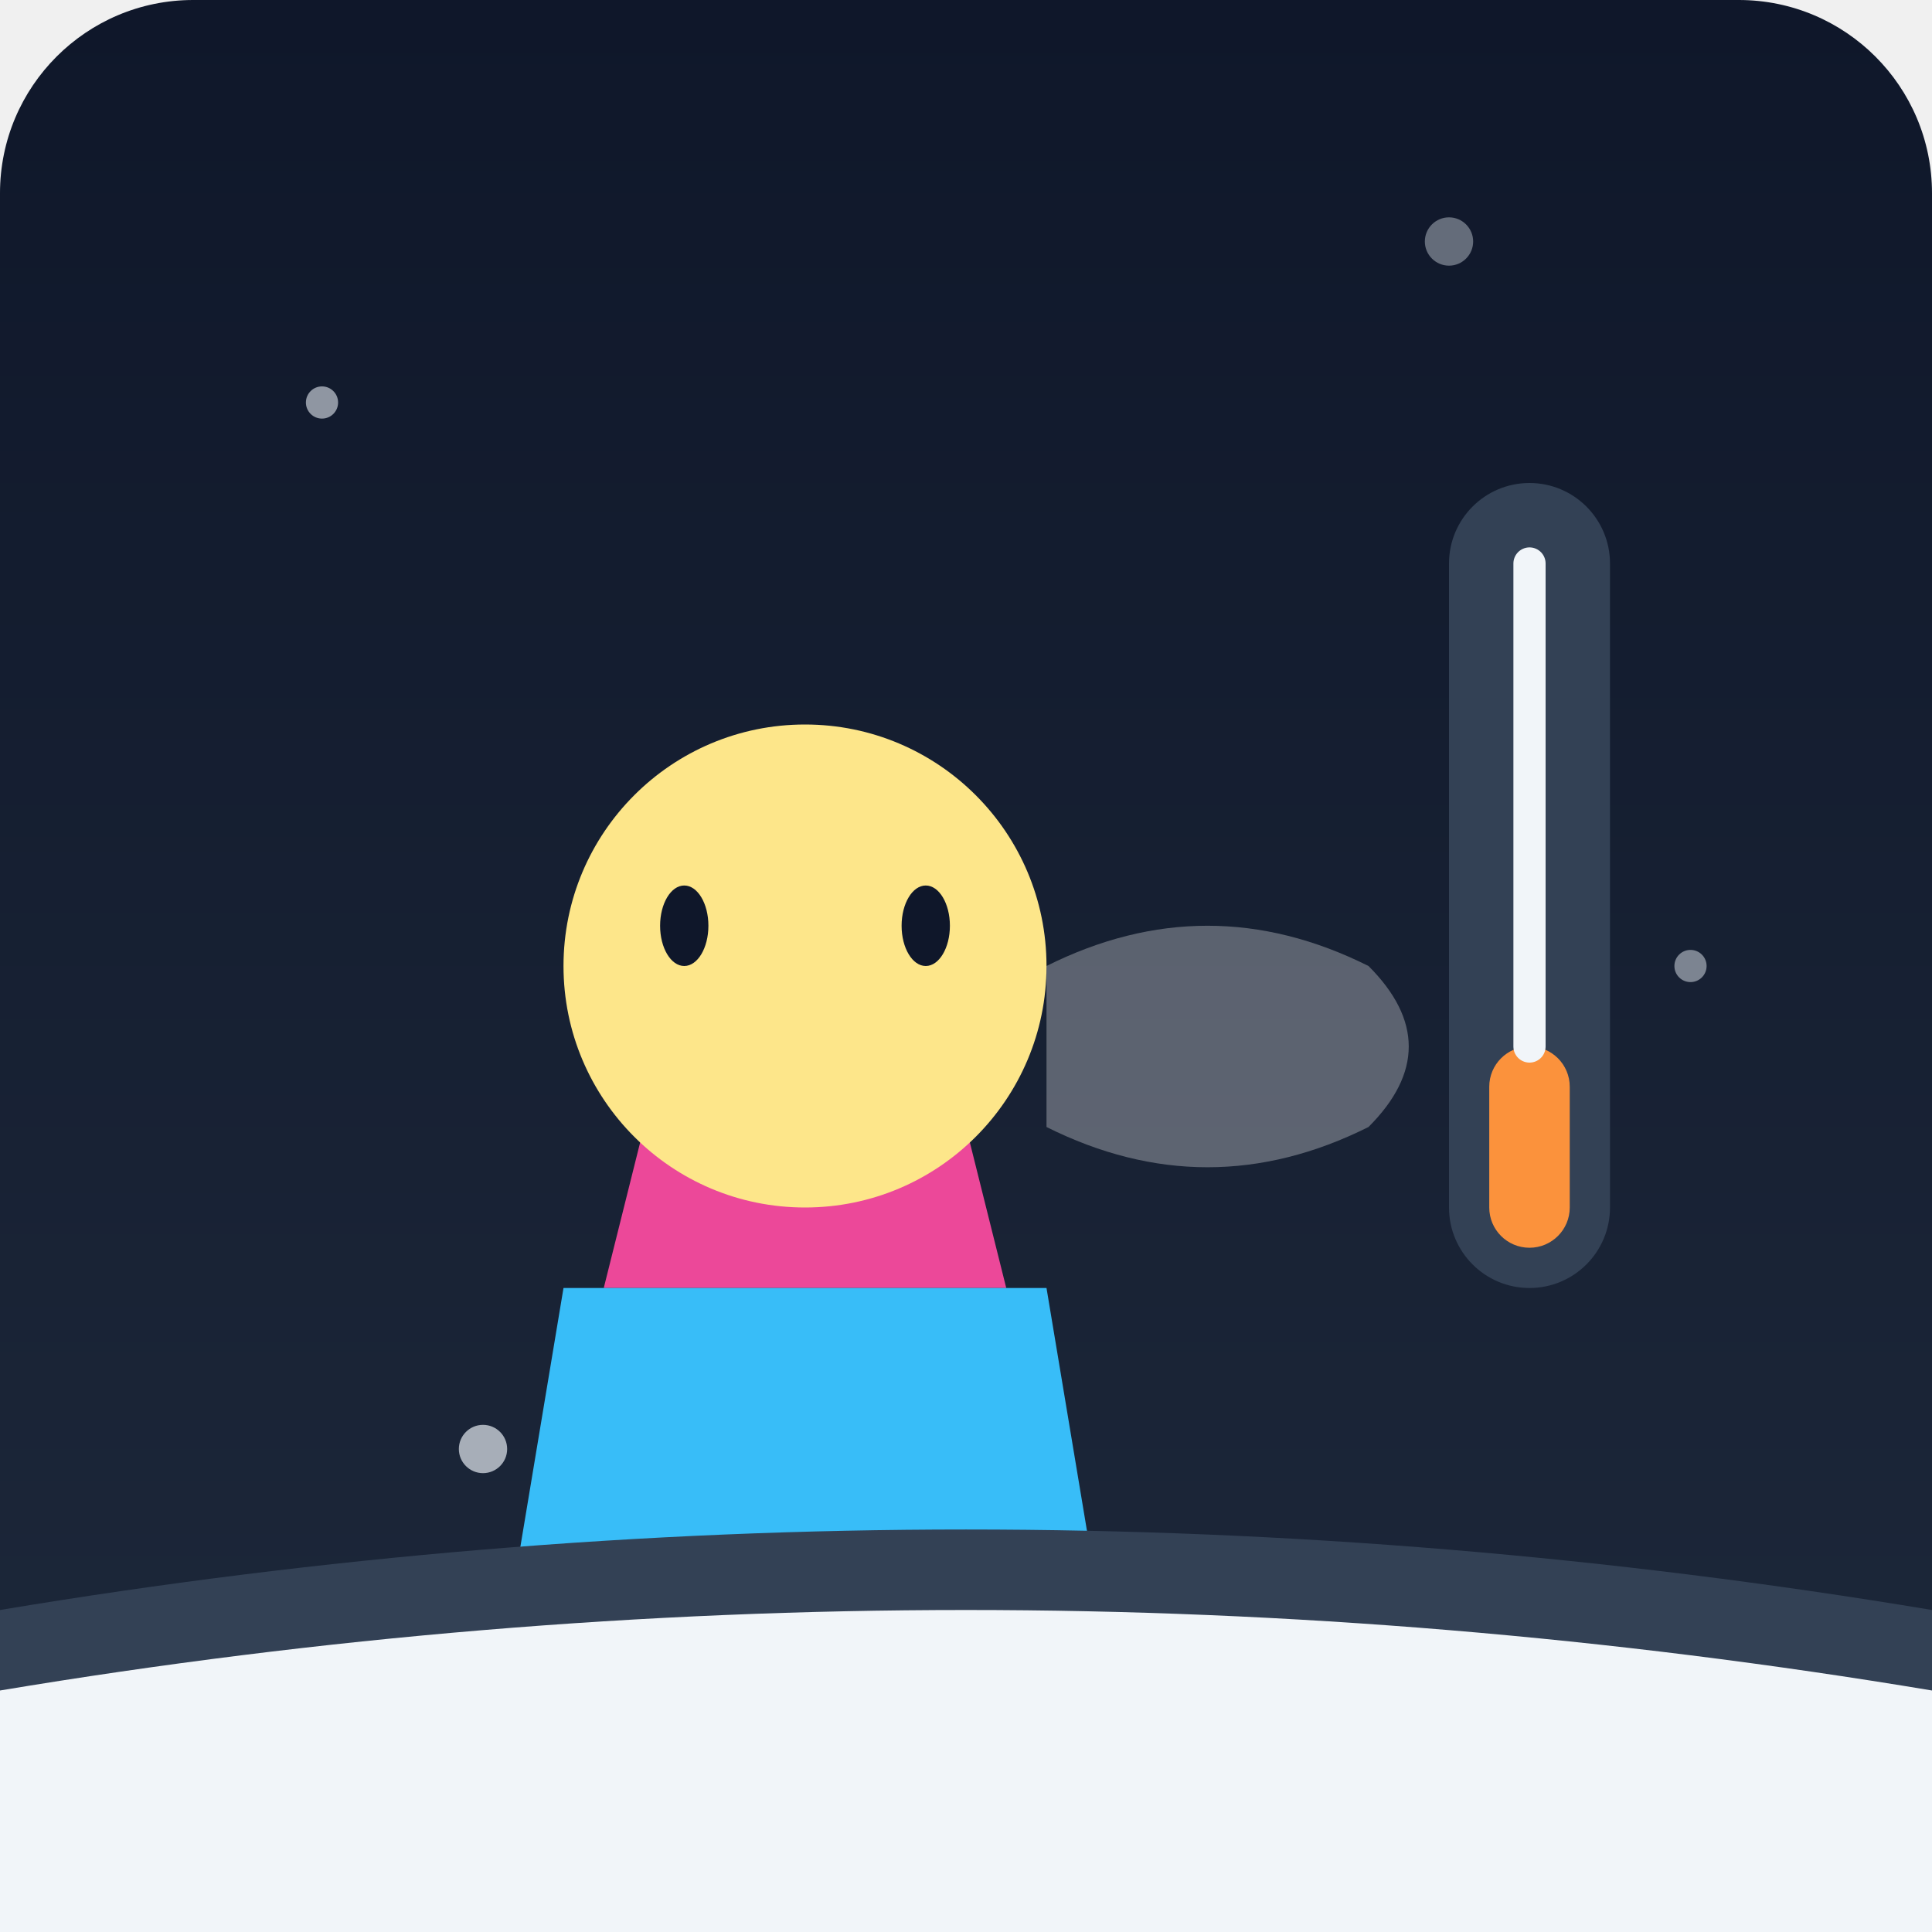
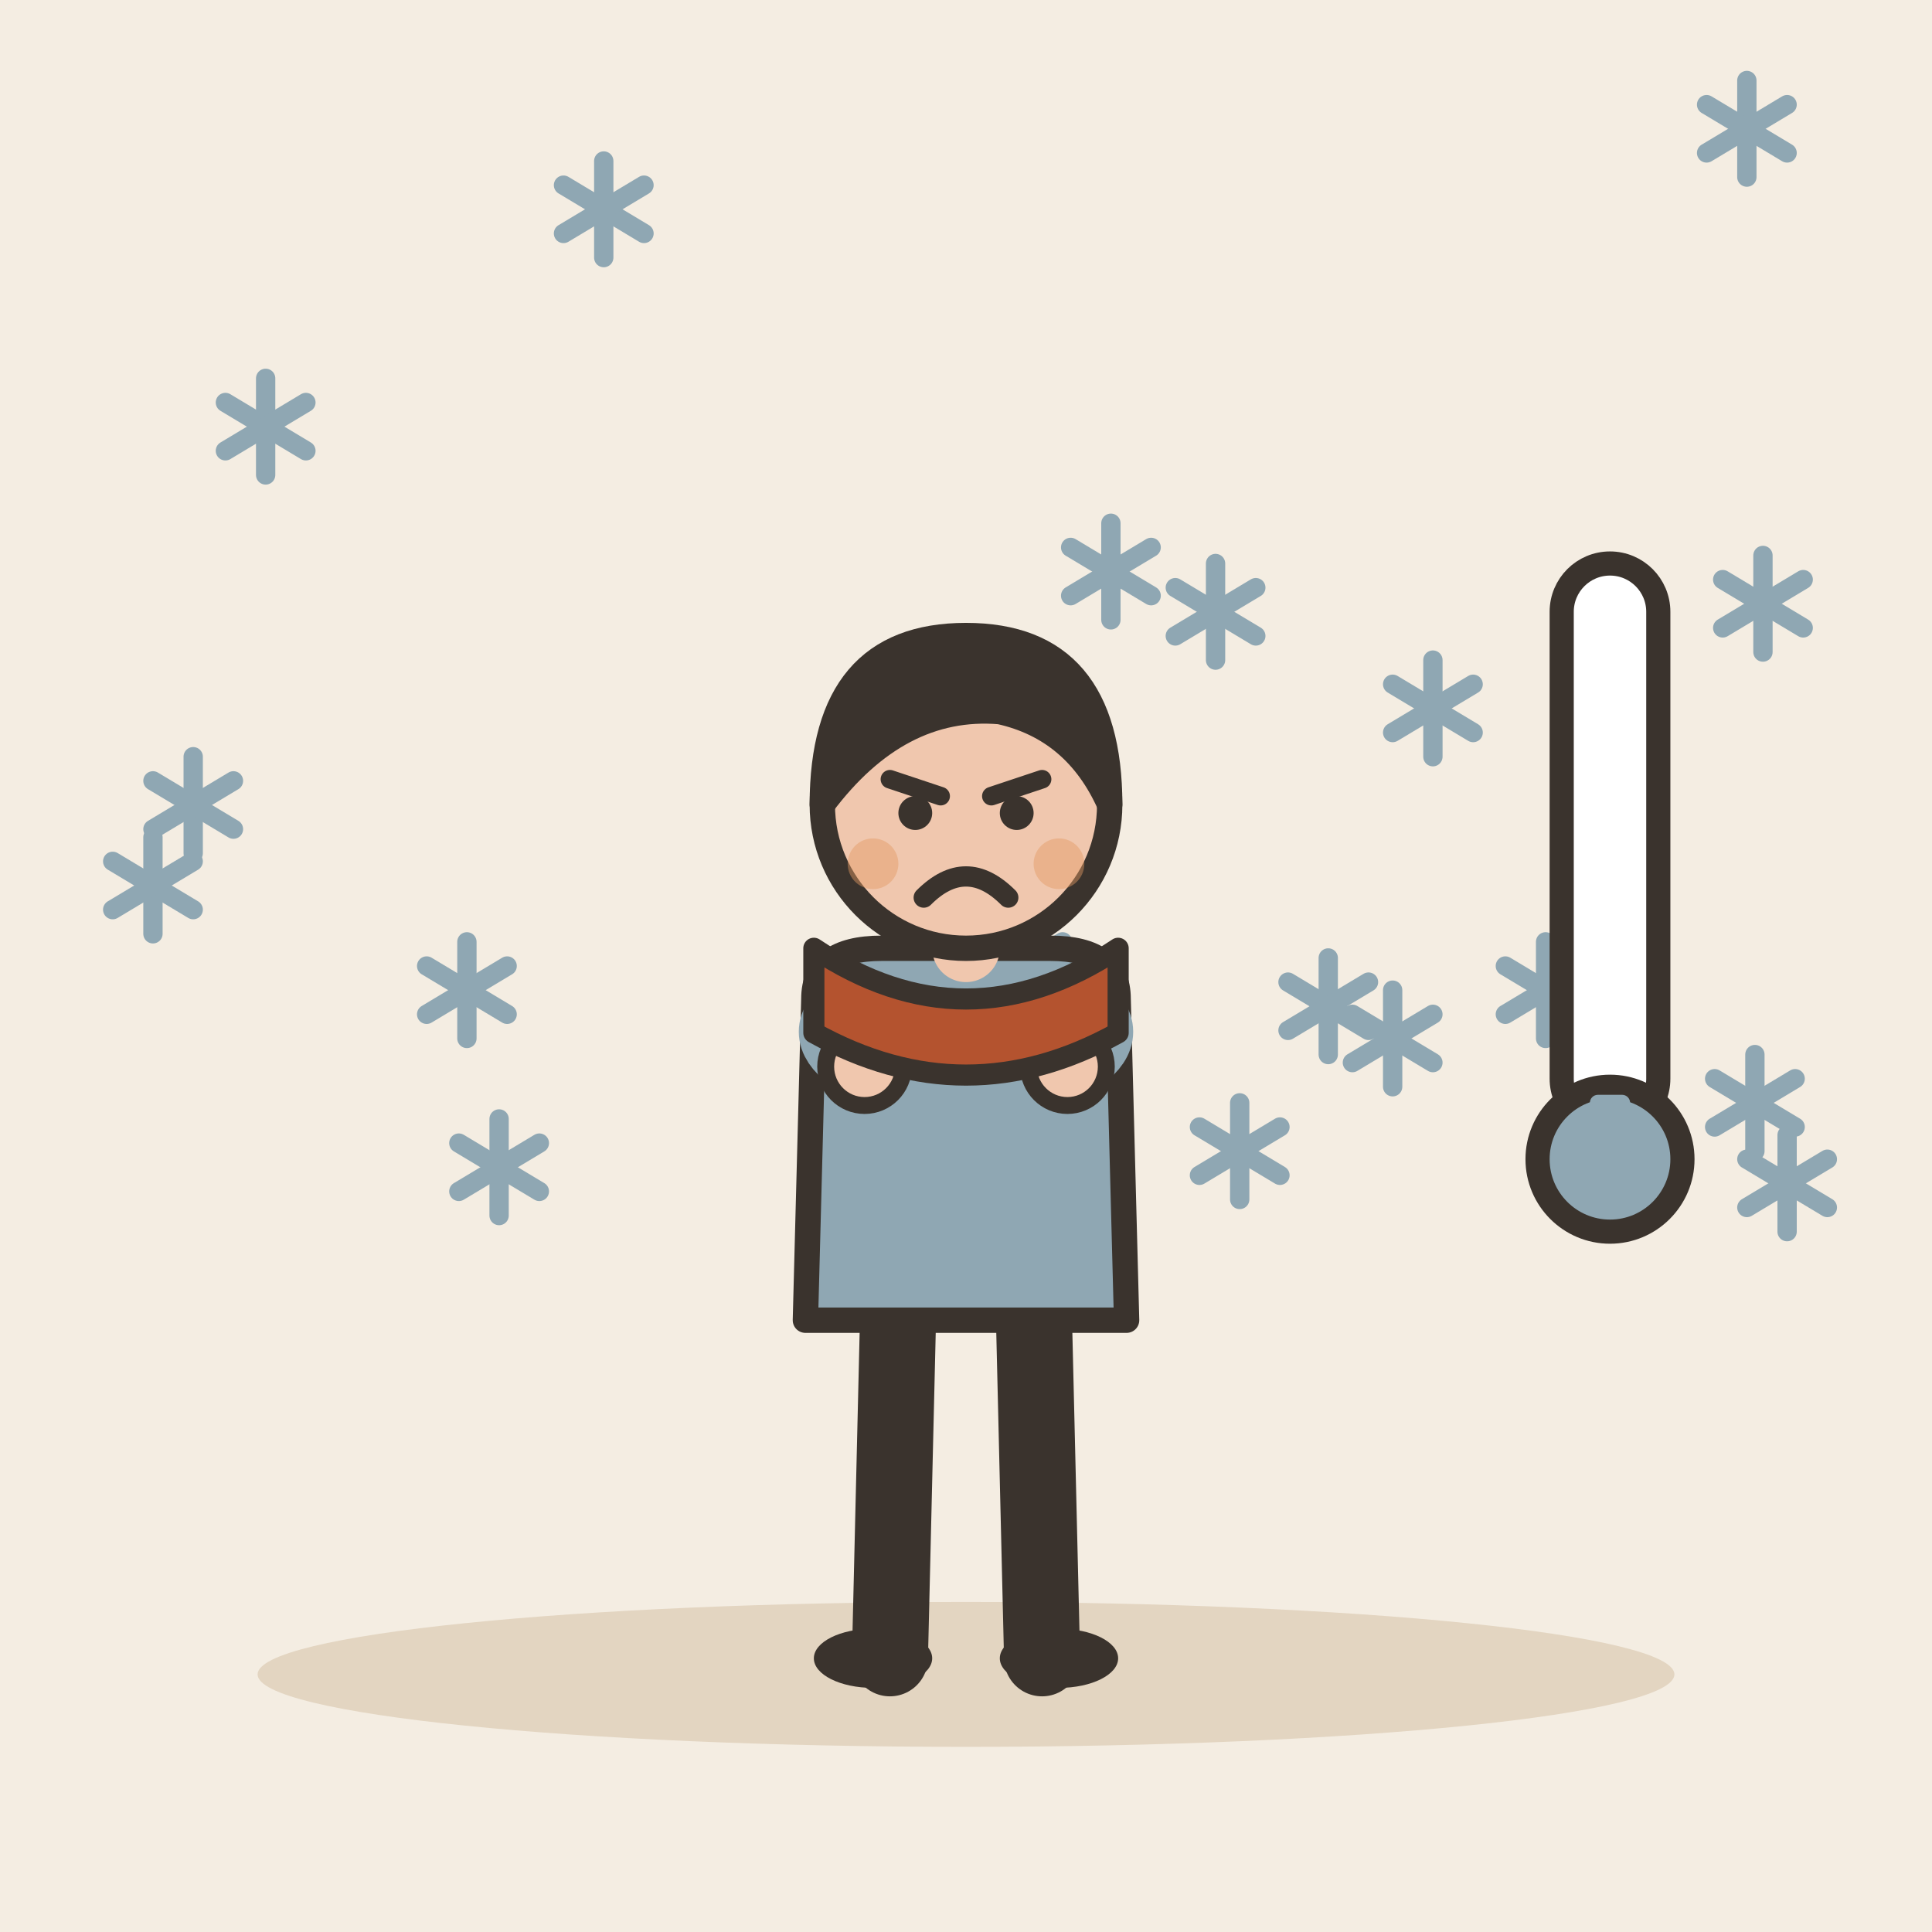
- <svg xmlns="http://www.w3.org/2000/svg" viewBox="0 0 240 240">
-   <defs>
-     <linearGradient id="bgGrad" x1="0" y1="0" x2="0" y2="240" gradientUnits="userSpaceOnUse">
-       <stop offset="0" stop-color="#0f172a" />
-       <stop offset="1" stop-color="#1e293b" />
-     </linearGradient>
-   </defs>
-   <rect width="240" height="240" rx="24" fill="url(#bgGrad)" />
-   <circle cx="40" cy="50" r="2" fill="#e2e8f0" opacity="0.6" />
-   <circle cx="180" cy="30" r="3" fill="#e2e8f0" opacity="0.4" />
-   <circle cx="210" cy="120" r="2" fill="#e2e8f0" opacity="0.5" />
-   <circle cx="60" cy="180" r="3" fill="#e2e8f0" opacity="0.7" />
-   <g transform="translate(60, 80)">
-     <path d="M20 60 Q 40 70 60 60 L 65 80 L 15 80 Z" fill="#ec4899" />
-     <path d="M10 80 L 70 80 L 80 140 L 0 140 Z" fill="#38bdf8" />
-     <circle cx="40" cy="40" r="30" fill="#fde68a" />
-     <ellipse cx="25" cy="35" rx="3" ry="5" fill="#0f172a" />
-     <ellipse cx="55" cy="35" rx="3" ry="5" fill="#0f172a" />
-     <path d="M70 40 Q 90 30 110 40 Q 120 50 110 60 Q 90 70 70 60 Z" fill="#ffffff" opacity="0.3" />
+ <svg xmlns="http://www.w3.org/2000/svg" viewBox="0 0 240 240" data-style="editorial">
+   <rect width="240" height="240" fill="#F4EDE2" />
+   <ellipse cx="120" cy="208" rx="88" ry="9" fill="#E3D5C1" />
+   <g transform="translate(58 123)">
+     <path d="M0 -6L0 6" stroke="#8FA7B3" stroke-width="2.4" stroke-linecap="round" fill="none" />
+     <path d="M-5 -3L5 3" stroke="#8FA7B3" stroke-width="2.4" stroke-linecap="round" fill="none" />
+     <path d="M-5 3L5 -3" stroke="#8FA7B3" stroke-width="2.4" stroke-linecap="round" fill="none" />
  </g>
-   <g transform="translate(180, 60)">
-     <rect x="0" y="0" width="20" height="100" rx="10" fill="#334155" />
-     <rect x="5" y="70" width="10" height="25" rx="5" fill="#fb923c" />
-     <line x1="10" y1="10" x2="10" y2="70" stroke="#f1f5f9" stroke-width="4" stroke-linecap="round" />
+   <g transform="translate(192 123)">
+     <path d="M0 -6L0 6" stroke="#8FA7B3" stroke-width="2.4" stroke-linecap="round" fill="none" />
+     <path d="M-5 -3L5 3" stroke="#8FA7B3" stroke-width="2.4" stroke-linecap="round" fill="none" />
+     <path d="M-5 3L5 -3" stroke="#8FA7B3" stroke-width="2.4" stroke-linecap="round" fill="none" />
  </g>
-   <path d="M0 200 Q 120 180 240 200 L 240 240 L 0 240 Z" fill="#334155" />
-   <path d="M0 210 Q 120 190 240 210 L 240 240 L 0 240 Z" fill="#f1f5f9" />
+   <g transform="translate(178 88)">
+     <path d="M0 -6L0 6" stroke="#8FA7B3" stroke-width="2.4" stroke-linecap="round" fill="none" />
+     <path d="M-5 -3L5 3" stroke="#8FA7B3" stroke-width="2.4" stroke-linecap="round" fill="none" />
+     <path d="M-5 3L5 -3" stroke="#8FA7B3" stroke-width="2.4" stroke-linecap="round" fill="none" />
+   </g>
+   <g transform="translate(138 71)">
+     <path d="M0 -6L0 6" stroke="#8FA7B3" stroke-width="2.4" stroke-linecap="round" fill="none" />
+     <path d="M-5 -3L5 3" stroke="#8FA7B3" stroke-width="2.4" stroke-linecap="round" fill="none" />
+     <path d="M-5 3L5 -3" stroke="#8FA7B3" stroke-width="2.4" stroke-linecap="round" fill="none" />
+   </g>
+   <g transform="translate(218 137)">
+     <path d="M0 -6L0 6" stroke="#8FA7B3" stroke-width="2.4" stroke-linecap="round" fill="none" />
+     <path d="M-5 -3L5 3" stroke="#8FA7B3" stroke-width="2.4" stroke-linecap="round" fill="none" />
+     <path d="M-5 3L5 -3" stroke="#8FA7B3" stroke-width="2.4" stroke-linecap="round" fill="none" />
+   </g>
+   <g transform="translate(222 147)">
+     <path d="M0 -6L0 6" stroke="#8FA7B3" stroke-width="2.4" stroke-linecap="round" fill="none" />
+     <path d="M-5 -3L5 3" stroke="#8FA7B3" stroke-width="2.4" stroke-linecap="round" fill="none" />
+     <path d="M-5 3L5 -3" stroke="#8FA7B3" stroke-width="2.4" stroke-linecap="round" fill="none" />
+   </g>
+   <g transform="translate(62 145)">
+     <path d="M0 -6L0 6" stroke="#8FA7B3" stroke-width="2.4" stroke-linecap="round" fill="none" />
+     <path d="M-5 -3L5 3" stroke="#8FA7B3" stroke-width="2.4" stroke-linecap="round" fill="none" />
+     <path d="M-5 3L5 -3" stroke="#8FA7B3" stroke-width="2.4" stroke-linecap="round" fill="none" />
+   </g>
+   <g transform="translate(151 76)">
+     <path d="M0 -6L0 6" stroke="#8FA7B3" stroke-width="2.4" stroke-linecap="round" fill="none" />
+     <path d="M-5 -3L5 3" stroke="#8FA7B3" stroke-width="2.4" stroke-linecap="round" fill="none" />
+     <path d="M-5 3L5 -3" stroke="#8FA7B3" stroke-width="2.4" stroke-linecap="round" fill="none" />
+   </g>
+   <g transform="translate(217 16)">
+     <path d="M0 -6L0 6" stroke="#8FA7B3" stroke-width="2.4" stroke-linecap="round" fill="none" />
+     <path d="M-5 -3L5 3" stroke="#8FA7B3" stroke-width="2.4" stroke-linecap="round" fill="none" />
+     <path d="M-5 3L5 -3" stroke="#8FA7B3" stroke-width="2.4" stroke-linecap="round" fill="none" />
+   </g>
+   <g transform="translate(19 110)">
+     <path d="M0 -6L0 6" stroke="#8FA7B3" stroke-width="2.4" stroke-linecap="round" fill="none" />
+     <path d="M-5 -3L5 3" stroke="#8FA7B3" stroke-width="2.4" stroke-linecap="round" fill="none" />
+     <path d="M-5 3L5 -3" stroke="#8FA7B3" stroke-width="2.4" stroke-linecap="round" fill="none" />
+   </g>
+   <g transform="translate(165 125)">
+     <path d="M0 -6L0 6" stroke="#8FA7B3" stroke-width="2.4" stroke-linecap="round" fill="none" />
+     <path d="M-5 -3L5 3" stroke="#8FA7B3" stroke-width="2.4" stroke-linecap="round" fill="none" />
+     <path d="M-5 3L5 -3" stroke="#8FA7B3" stroke-width="2.4" stroke-linecap="round" fill="none" />
+   </g>
+   <g transform="translate(33 53)">
+     <path d="M0 -6L0 6" stroke="#8FA7B3" stroke-width="2.4" stroke-linecap="round" fill="none" />
+     <path d="M-5 -3L5 3" stroke="#8FA7B3" stroke-width="2.4" stroke-linecap="round" fill="none" />
+     <path d="M-5 3L5 -3" stroke="#8FA7B3" stroke-width="2.4" stroke-linecap="round" fill="none" />
+   </g>
+   <g transform="translate(219 75)">
+     <path d="M0 -6L0 6" stroke="#8FA7B3" stroke-width="2.4" stroke-linecap="round" fill="none" />
+     <path d="M-5 -3L5 3" stroke="#8FA7B3" stroke-width="2.4" stroke-linecap="round" fill="none" />
+     <path d="M-5 3L5 -3" stroke="#8FA7B3" stroke-width="2.4" stroke-linecap="round" fill="none" />
+   </g>
+   <g transform="translate(75 26)">
+     <path d="M0 -6L0 6" stroke="#8FA7B3" stroke-width="2.4" stroke-linecap="round" fill="none" />
+     <path d="M-5 -3L5 3" stroke="#8FA7B3" stroke-width="2.4" stroke-linecap="round" fill="none" />
+     <path d="M-5 3L5 -3" stroke="#8FA7B3" stroke-width="2.4" stroke-linecap="round" fill="none" />
+   </g>
+   <g transform="translate(127 120)">
+     <path d="M0 -6L0 6" stroke="#8FA7B3" stroke-width="2.4" stroke-linecap="round" fill="none" />
+     <path d="M-5 -3L5 3" stroke="#8FA7B3" stroke-width="2.4" stroke-linecap="round" fill="none" />
+     <path d="M-5 3L5 -3" stroke="#8FA7B3" stroke-width="2.4" stroke-linecap="round" fill="none" />
+   </g>
+   <g transform="translate(173 129)">
+     <path d="M0 -6L0 6" stroke="#8FA7B3" stroke-width="2.4" stroke-linecap="round" fill="none" />
+     <path d="M-5 -3L5 3" stroke="#8FA7B3" stroke-width="2.4" stroke-linecap="round" fill="none" />
+     <path d="M-5 3L5 -3" stroke="#8FA7B3" stroke-width="2.4" stroke-linecap="round" fill="none" />
+   </g>
+   <g transform="translate(24 100)">
+     <path d="M0 -6L0 6" stroke="#8FA7B3" stroke-width="2.4" stroke-linecap="round" fill="none" />
+     <path d="M-5 -3L5 3" stroke="#8FA7B3" stroke-width="2.4" stroke-linecap="round" fill="none" />
+     <path d="M-5 3L5 -3" stroke="#8FA7B3" stroke-width="2.4" stroke-linecap="round" fill="none" />
+   </g>
+   <g transform="translate(154 143)">
+     <path d="M0 -6L0 6" stroke="#8FA7B3" stroke-width="2.4" stroke-linecap="round" fill="none" />
+     <path d="M-5 -3L5 3" stroke="#8FA7B3" stroke-width="2.4" stroke-linecap="round" fill="none" />
+     <path d="M-5 3L5 -3" stroke="#8FA7B3" stroke-width="2.4" stroke-linecap="round" fill="none" />
+   </g>
+   <g transform="translate(120 206) scale(1.05 1.05)">
+     <path d="M-8 -42L-9 0" stroke="#3A332D" stroke-width="9" stroke-linecap="round" fill="none" />
+     <path d="M8 -42L9 0" stroke="#3A332D" stroke-width="9" stroke-linecap="round" fill="none" />
+     <ellipse cx="-11" cy="0" rx="7" ry="3.5" fill="#3A332D" />
+     <ellipse cx="11" cy="0" rx="7" ry="3.5" fill="#3A332D" />
+     <path d="M-18 -78Q-18 -84 -10 -84L10 -84Q18 -84 18 -78L19 -40L-19 -40Z" fill="#8FA7B3" stroke="#3A332D" stroke-width="3" stroke-linecap="round" stroke-linejoin="round" />
+     <path d="M-15 -76Q-17.5 -73 -12 -70" fill="none" stroke="#8FA7B3" stroke-width="8" stroke-linecap="round" stroke-linejoin="round" />
+     <circle cx="-12" cy="-70" r="4.6" fill="#F0C7AE" stroke="#3A332D" stroke-linecap="round" stroke-linejoin="round" stroke-width="2" />
+     <path d="M15 -76Q17.5 -73 12 -70" fill="none" stroke="#8FA7B3" stroke-width="8" stroke-linecap="round" stroke-linejoin="round" />
+     <circle cx="12" cy="-70" r="4.6" fill="#F0C7AE" stroke="#3A332D" stroke-linecap="round" stroke-linejoin="round" stroke-width="2" />
+     <path d="M0 -84L0 -88" stroke="#F0C7AE" stroke-width="8" stroke-linecap="round" fill="none" />
+     <circle cx="0" cy="-101" r="17" fill="#F0C7AE" stroke="#3A332D" stroke-width="3" stroke-linecap="round" stroke-linejoin="round" />
+     <path d="M-17 -101Q-17 -121 0 -121Q17 -121 17 -101Q13 -110 4 -112Q-8 -113 -17 -101Z" fill="#3A332D" stroke="#3A332D" stroke-width="3" stroke-linecap="round" stroke-linejoin="round" />
+     <path d="M-9 -104L-3 -102" fill="none" stroke="#3A332D" stroke-width="2.2" stroke-linecap="round" stroke-linejoin="round" />
+     <path d="M9 -104L3 -102" fill="none" stroke="#3A332D" stroke-width="2.2" stroke-linecap="round" stroke-linejoin="round" />
+     <circle cx="-6" cy="-100" r="2" fill="#3A332D" />
+     <circle cx="6" cy="-100" r="2" fill="#3A332D" />
+     <path d="M-5 -90Q0 -95 5 -90" fill="none" stroke="#3A332D" stroke-width="2.4" stroke-linecap="round" stroke-linejoin="round" />
+     <circle cx="-11" cy="-94" r="3" fill="#E39A62" opacity="0.45" />
+     <circle cx="11" cy="-94" r="3" fill="#E39A62" opacity="0.45" />
+     <path d="M-18 -84Q0 -72 18 -84L18 -74Q0 -64 -18 -74Z" fill="#B4532F" stroke="#3A332D" stroke-width="2.5" stroke-linecap="round" stroke-linejoin="round" />
+   </g>
+   <g transform="translate(200 130)">
+     <rect x="-6" y="-60" width="12" height="70" rx="6" fill="#FFFFFF" stroke="#3A332D" stroke-width="3" stroke-linecap="round" stroke-linejoin="round" />
+     <circle cx="0" cy="14" r="9" fill="#8FA7B3" stroke="#3A332D" stroke-width="3" stroke-linecap="round" stroke-linejoin="round" />
+     <rect x="-2.5" y="6" width="5" height="8" rx="1" fill="#8FA7B3" />
+   </g>
</svg>
